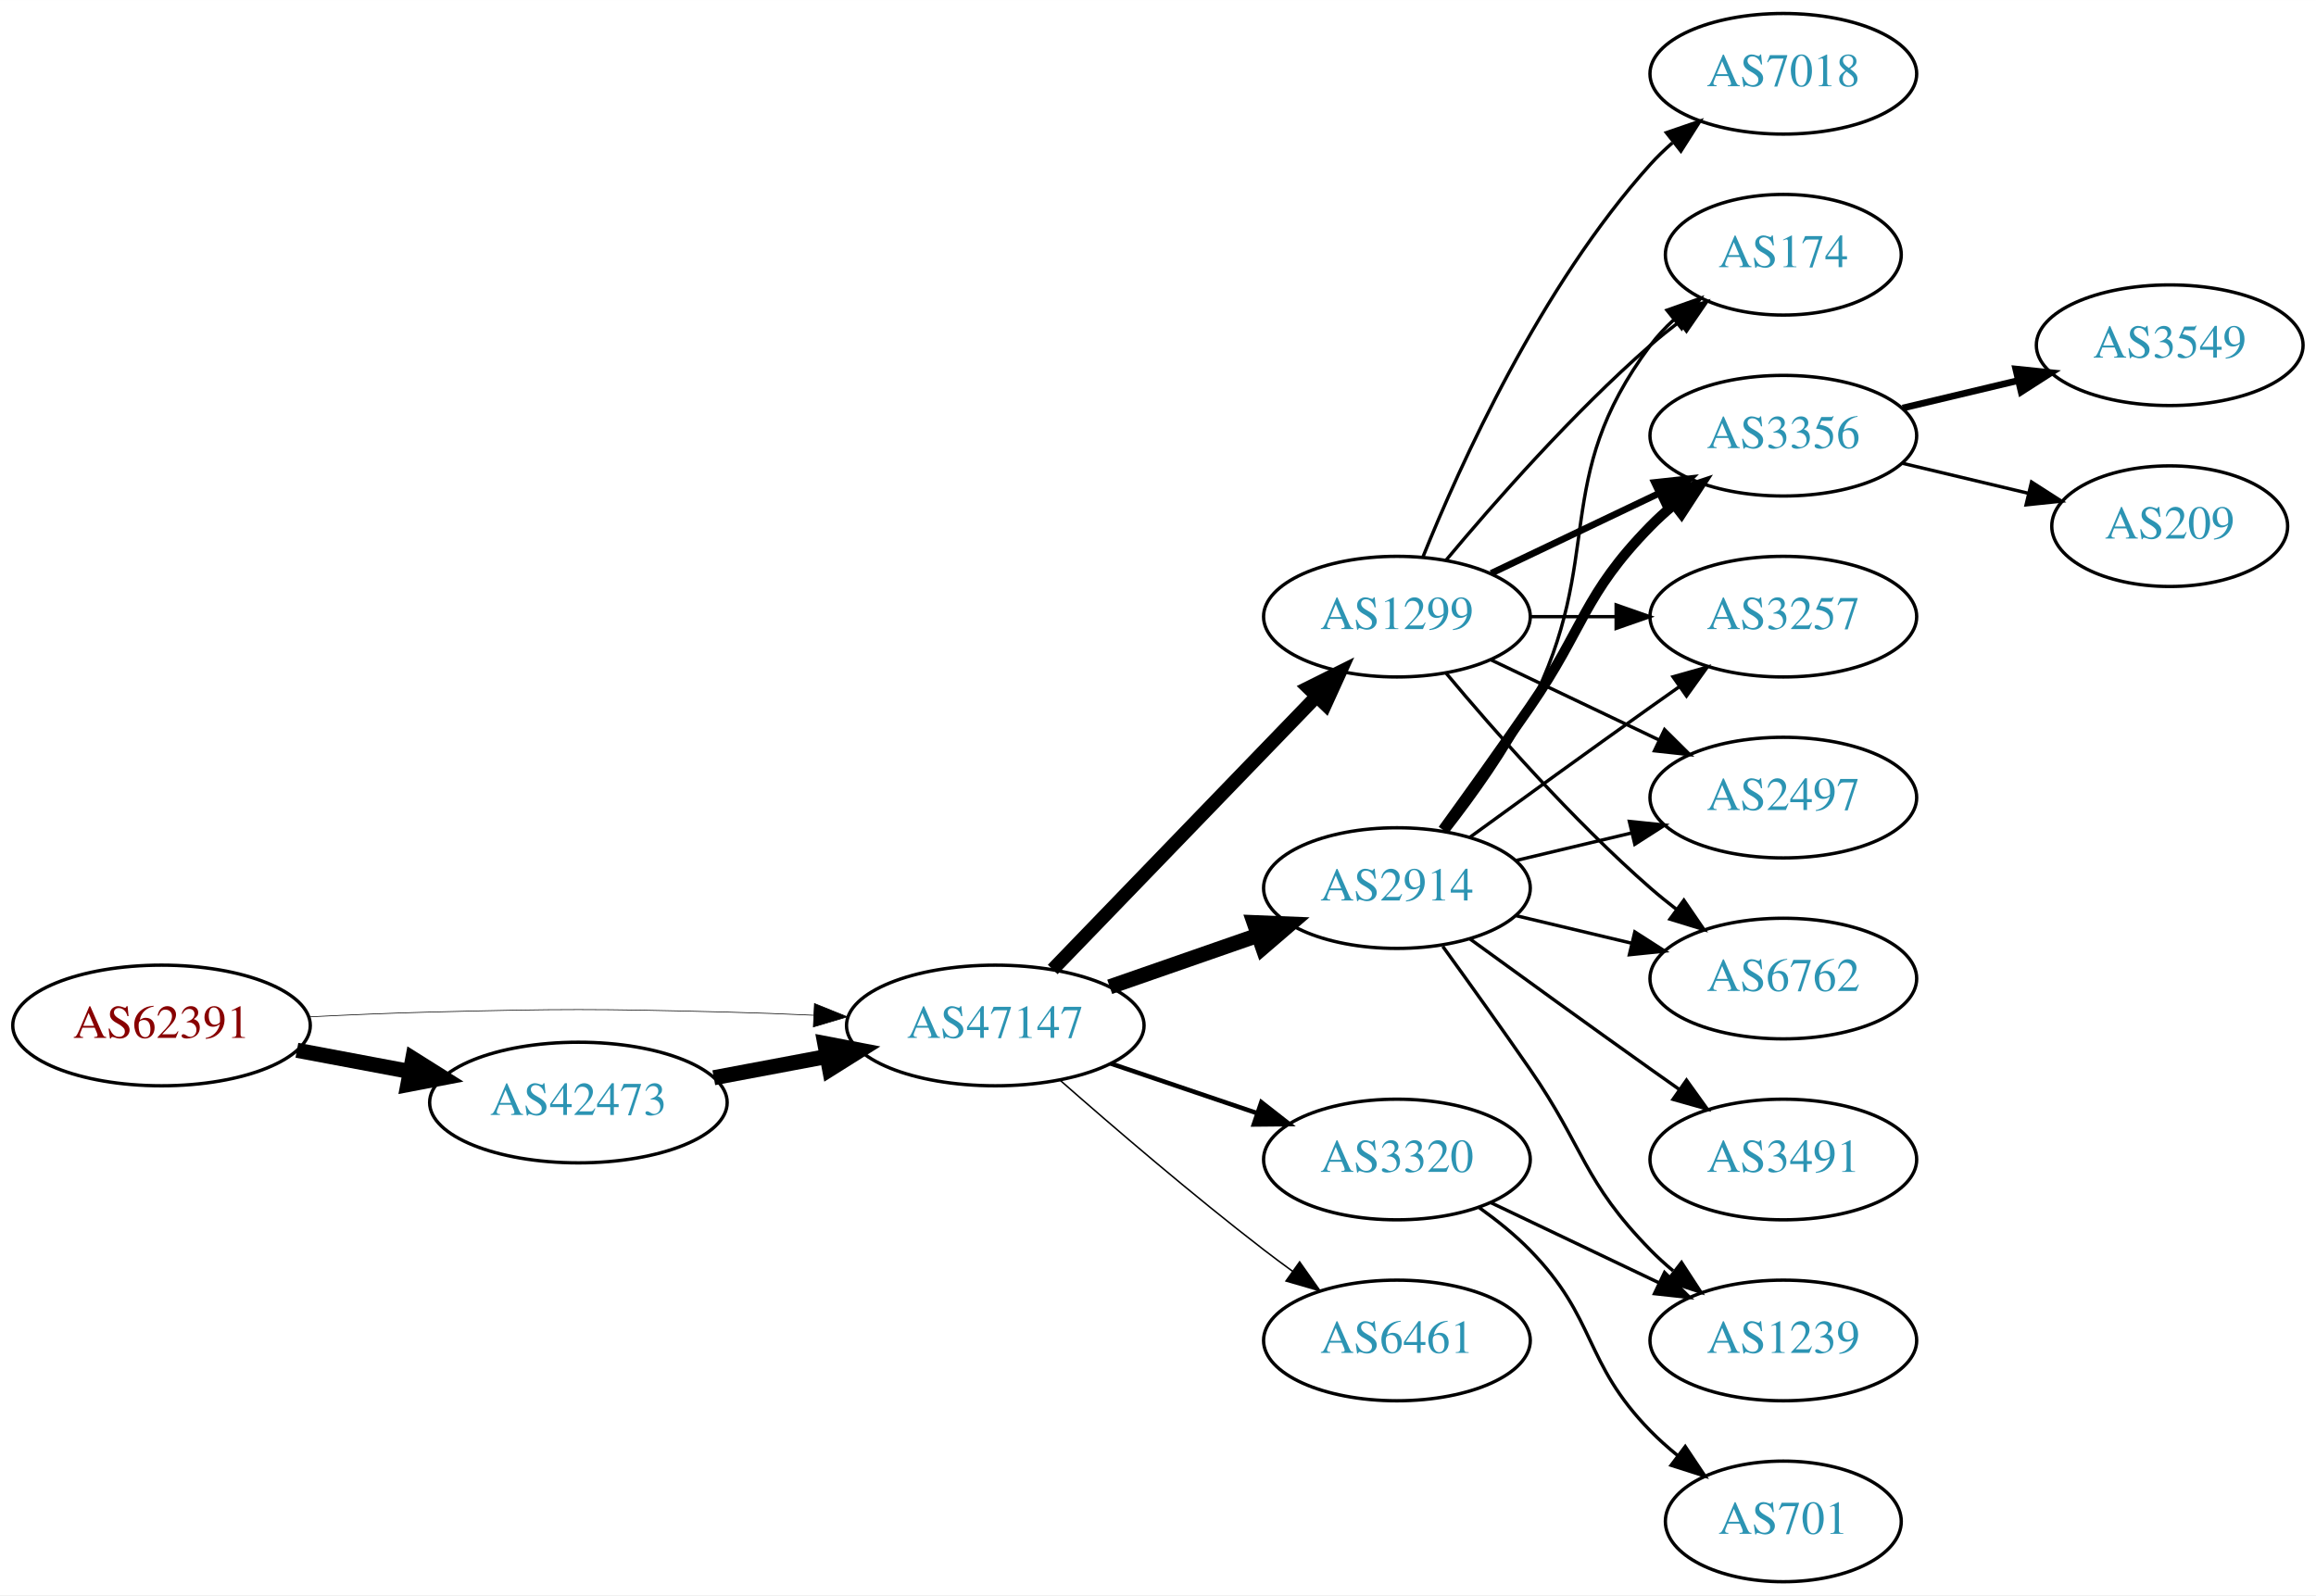
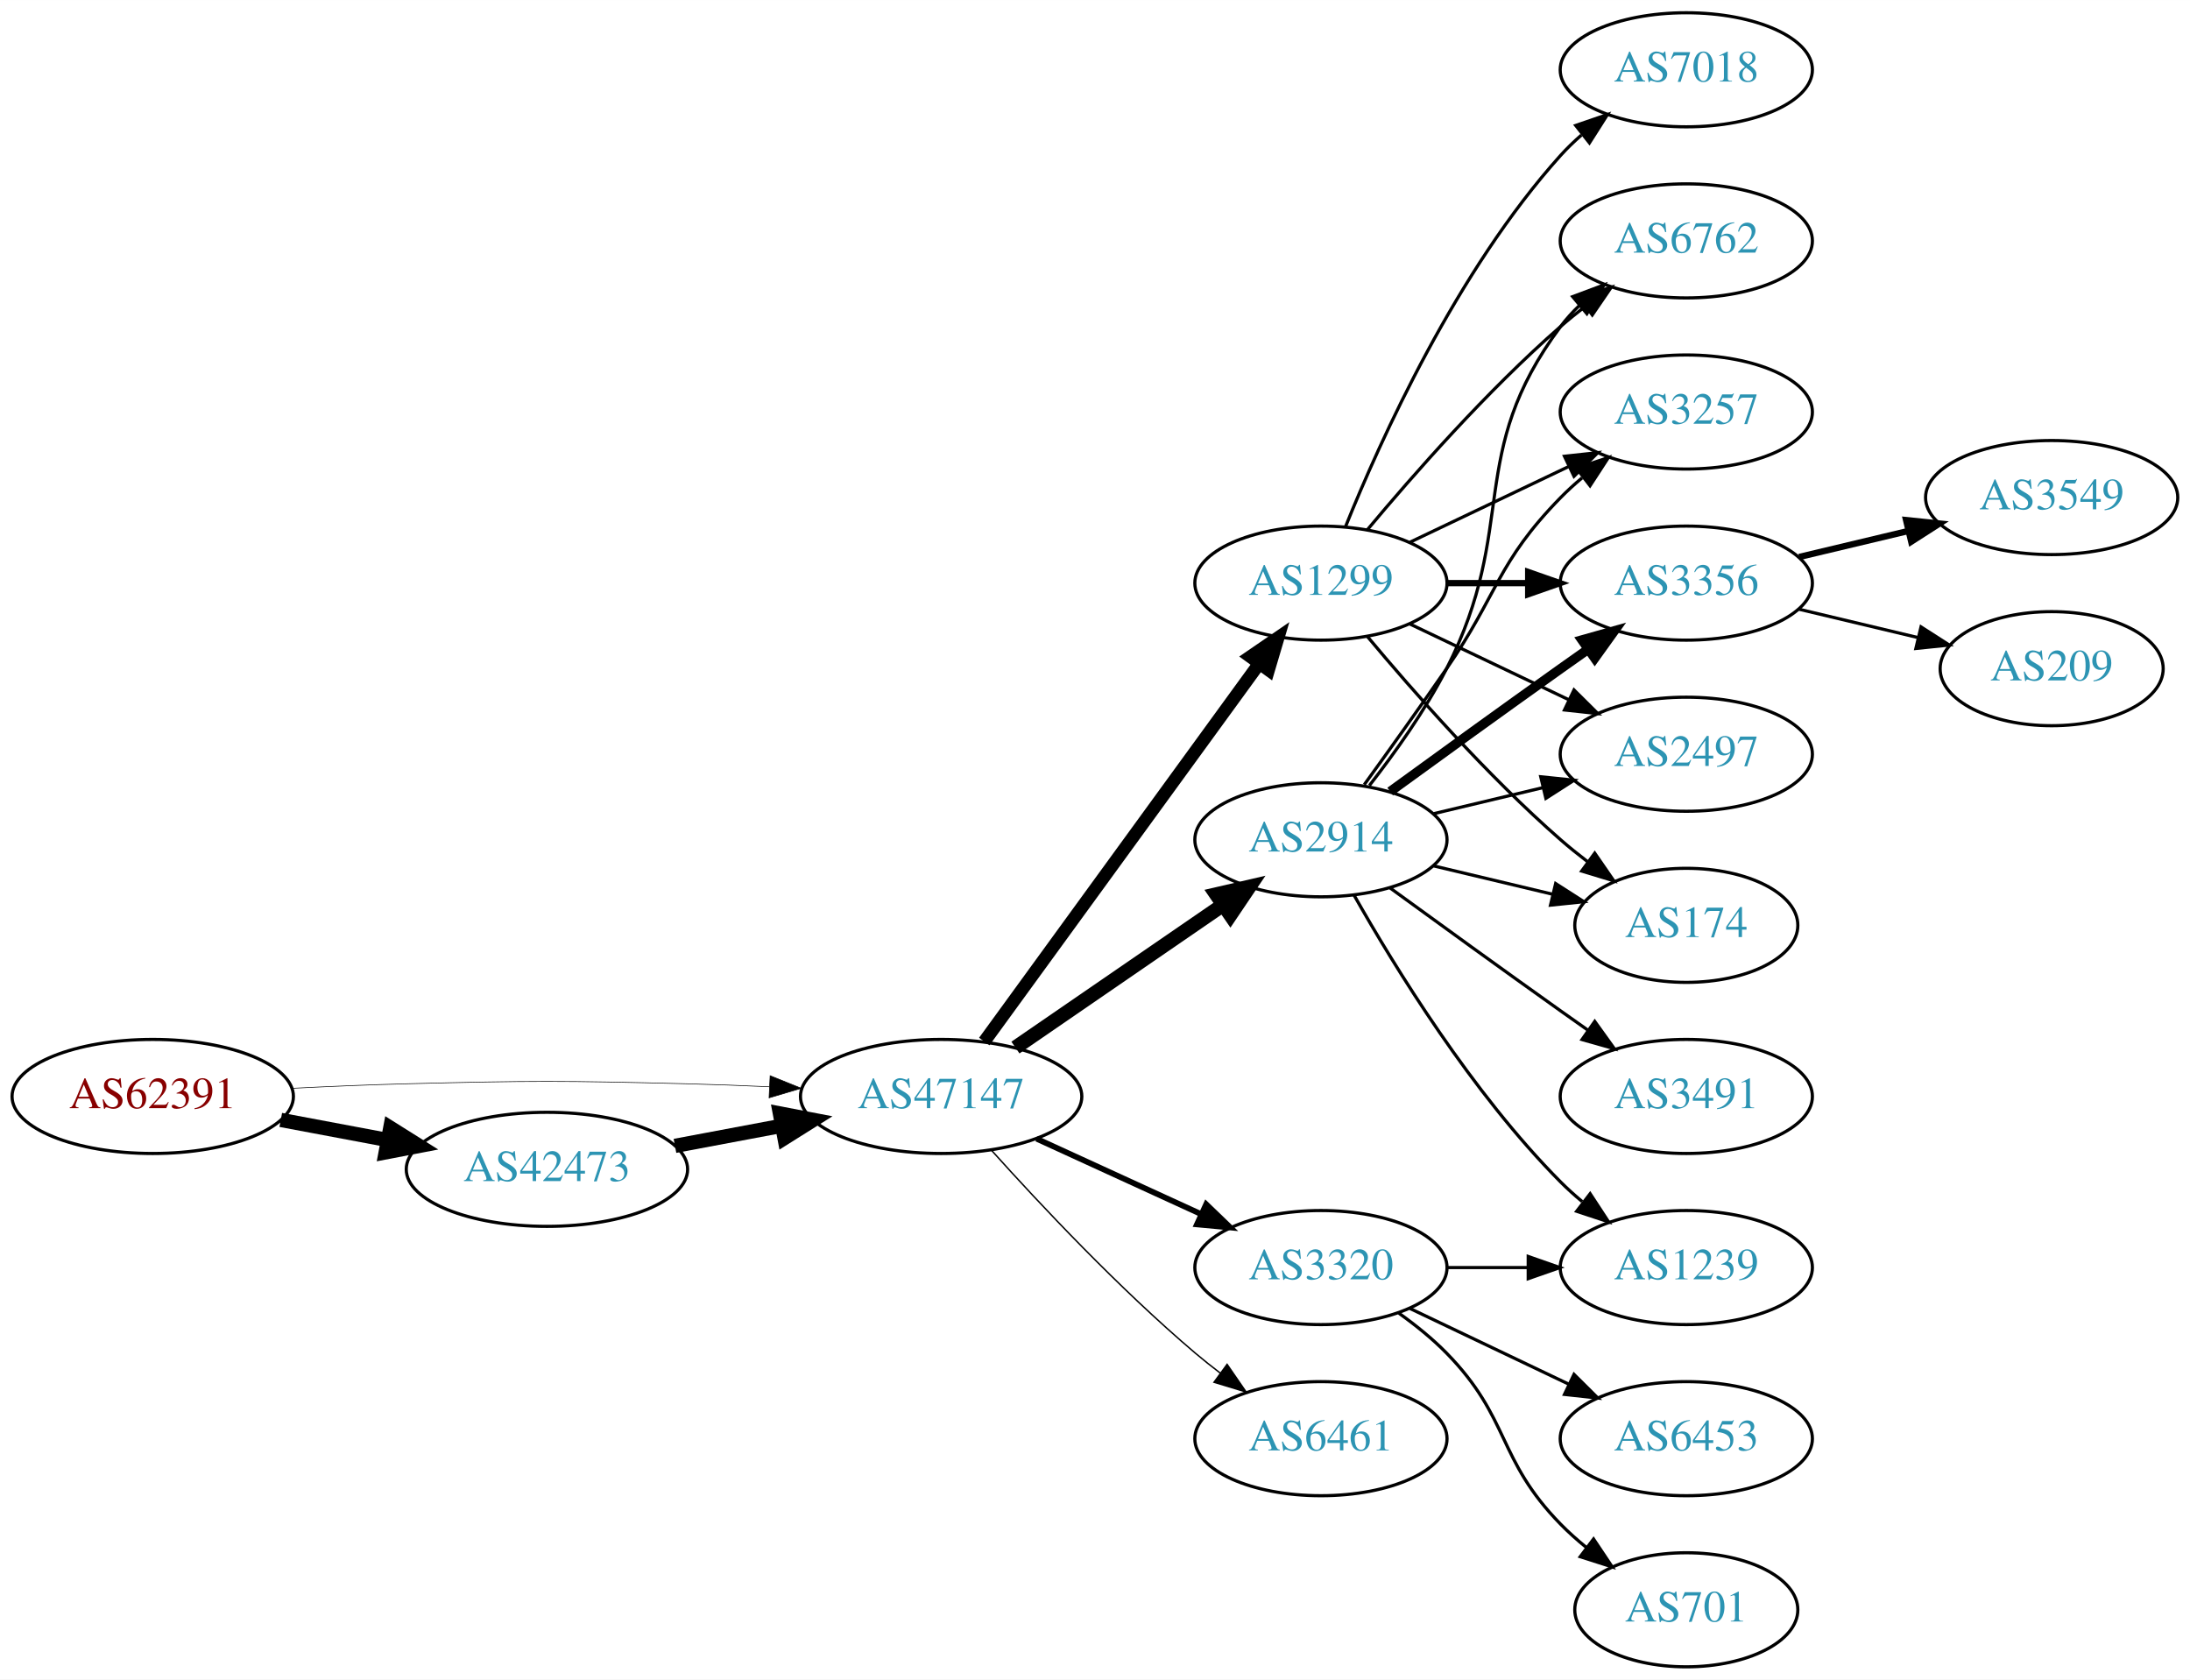
- <svg xmlns="http://www.w3.org/2000/svg" xmlns:xlink="http://www.w3.org/1999/xlink" width="691pt" height="476pt" viewBox="0.00 0.00 691.06 476.00">
-   <g id="graph0" class="graph" transform="scale(1 1) rotate(0) translate(4 472)">
-     <polygon fill="white" stroke="none" points="-4,4 -4,-472 687.055,-472 687.055,4 -4,4" />
+ <svg xmlns="http://www.w3.org/2000/svg" xmlns:xlink="http://www.w3.org/1999/xlink" width="691pt" height="530pt" viewBox="0.00 0.00 691.06 530.00">
+   <g id="graph0" class="graph" transform="scale(1 1) rotate(0) translate(4 526)">
+     <polygon fill="white" stroke="none" points="-4,4 -4,-526 687.055,-526 687.055,4 -4,4" />
    <g id="node1" class="node">
      <g id="a_node1">
        <a xlink:href="/asn/62391" xlink:title="AS62391 ~ Comm-IT EDV DienstleistungsgmbH [AT]">
-           <ellipse fill="#ffffff" stroke="black" cx="44.196" cy="-166" rx="44.393" ry="18" />
-           <text text-anchor="middle" x="44.196" y="-162.3" font-family="Times,serif" font-size="14.00" fill="#880000">AS62391</text>
+           <ellipse fill="#ffffff" stroke="black" cx="44.196" cy="-180" rx="44.393" ry="18" />
+           <text text-anchor="middle" x="44.196" y="-176.3" font-family="Times,serif" font-size="14.00" fill="#880000">AS62391</text>
        </a>
      </g>
    </g>
    <g id="node2" class="node">
      <g id="a_node2">
        <a xlink:href="/asn/42473" xlink:title="AS42473 ~ ANEXIA Internetdienstleistungs GmbH [AT]">
-           <ellipse fill="#ffffff" stroke="black" cx="168.588" cy="-143" rx="44.393" ry="18" />
-           <text text-anchor="middle" x="168.588" y="-139.3" font-family="Times,serif" font-size="14.00" fill="#2c94b3">AS42473</text>
+           <ellipse fill="#ffffff" stroke="black" cx="168.588" cy="-157" rx="44.393" ry="18" />
+           <text text-anchor="middle" x="168.588" y="-153.3" font-family="Times,serif" font-size="14.00" fill="#2c94b3">AS42473</text>
        </a>
      </g>
    </g>
    <g id="edge1" class="edge">
-       <path fill="none" stroke="black" stroke-width="4.5" d="M84.595,-158.596C95.296,-156.585 107.019,-154.382 118.196,-152.282" />
-       <polygon fill="black" stroke="black" stroke-width="4.5" points="119.162,-156.107 128.263,-150.39 117.707,-148.367 119.162,-156.107" />
+       <path fill="none" stroke="black" stroke-width="4.5" d="M84.595,-172.596C95.296,-170.585 107.019,-168.382 118.196,-166.282" />
+       <polygon fill="black" stroke="black" stroke-width="4.5" points="119.162,-170.107 128.263,-164.39 117.707,-162.367 119.162,-170.107" />
    </g>
    <g id="node3" class="node">
      <g id="a_node3">
        <a xlink:href="/asn/47147" xlink:title="AS47147 ~ ANEXIA Internetdienstleistungs GmbH [AT]">
-           <ellipse fill="#ffffff" stroke="black" cx="292.98" cy="-166" rx="44.393" ry="18" />
-           <text text-anchor="middle" x="292.98" y="-162.3" font-family="Times,serif" font-size="14.00" fill="#2c94b3">AS47147</text>
+           <ellipse fill="#ffffff" stroke="black" cx="292.98" cy="-180" rx="44.393" ry="18" />
+           <text text-anchor="middle" x="292.98" y="-176.3" font-family="Times,serif" font-size="14.00" fill="#2c94b3">AS47147</text>
        </a>
      </g>
    </g>
    <g id="edge2" class="edge">
-       <path fill="none" stroke="black" stroke-width="0.205" d="M88.339,-168.575C100.033,-169.165 112.694,-169.705 124.392,-170 163.665,-170.991 173.511,-170.991 212.784,-170 221.192,-169.788 230.098,-169.449 238.784,-169.056" />
-       <polygon fill="black" stroke="black" stroke-width="0.205" points="239.017,-172.549 248.838,-168.575 238.682,-165.557 239.017,-172.549" />
+       <path fill="none" stroke="black" stroke-width="0.196" d="M88.339,-182.575C100.033,-183.165 112.694,-183.705 124.392,-184 163.665,-184.991 173.511,-184.991 212.784,-184 221.192,-183.788 230.098,-183.449 238.784,-183.056" />
+       <polygon fill="black" stroke="black" stroke-width="0.196" points="239.017,-186.549 248.838,-182.575 238.682,-179.557 239.017,-186.549" />
    </g>
    <g id="edge3" class="edge">
-       <path fill="none" stroke="black" stroke-width="4.5" d="M208.988,-150.404C219.688,-152.415 231.411,-154.618 242.589,-156.718" />
-       <polygon fill="black" stroke="black" stroke-width="4.5" points="242.1,-160.633 252.655,-158.61 243.554,-152.893 242.1,-160.633" />
+       <path fill="none" stroke="black" stroke-width="4.5" d="M208.988,-164.404C219.688,-166.415 231.411,-168.618 242.589,-170.718" />
+       <polygon fill="black" stroke="black" stroke-width="4.5" points="242.1,-174.633 252.655,-172.61 243.554,-166.893 242.1,-174.633" />
    </g>
    <g id="node4" class="node">
      <g id="a_node4">
        <a xlink:href="/asn/2914" xlink:title="AS2914 ~ NTT America, Inc. [US]">
-           <ellipse fill="#ffffff" stroke="black" cx="412.823" cy="-207" rx="39.794" ry="18" />
-           <text text-anchor="middle" x="412.823" y="-203.3" font-family="Times,serif" font-size="14.00" fill="#2c94b3">AS2914</text>
+           <ellipse fill="#ffffff" stroke="black" cx="412.823" cy="-261" rx="39.794" ry="18" />
+           <text text-anchor="middle" x="412.823" y="-257.3" font-family="Times,serif" font-size="14.00" fill="#2c94b3">AS2914</text>
        </a>
      </g>
    </g>
    <g id="edge4" class="edge">
-       <path fill="none" stroke="black" stroke-width="4.5" d="M327.12,-177.53C340.837,-182.302 356.877,-187.883 371.286,-192.896" />
-       <polygon fill="black" stroke="black" stroke-width="4.5" points="370.214,-196.692 380.953,-196.26 372.802,-189.255 370.214,-196.692" />
+       <path fill="none" stroke="black" stroke-width="4.5" d="M316.423,-195.426C335.004,-208.198 361.565,-226.455 381.945,-240.463" />
+       <polygon fill="black" stroke="black" stroke-width="4.5" points="379.788,-243.758 390.259,-246.178 384.249,-237.269 379.788,-243.758" />
    </g>
    <g id="node5" class="node">
      <g id="a_node5">
        <a xlink:href="/asn/1299" xlink:title="AS1299 ~ Telia Carrier [EU]">
-           <ellipse fill="#ffffff" stroke="black" cx="412.823" cy="-288" rx="39.794" ry="18" />
-           <text text-anchor="middle" x="412.823" y="-284.3" font-family="Times,serif" font-size="14.00" fill="#2c94b3">AS1299</text>
+           <ellipse fill="#ffffff" stroke="black" cx="412.823" cy="-342" rx="39.794" ry="18" />
+           <text text-anchor="middle" x="412.823" y="-338.3" font-family="Times,serif" font-size="14.00" fill="#2c94b3">AS1299</text>
        </a>
      </g>
    </g>
    <g id="edge5" class="edge">
-       <path fill="none" stroke="black" stroke-width="4.05" d="M310.119,-182.708C330.482,-203.789 365.636,-240.183 388.81,-264.175" />
-       <polygon fill="black" stroke="black" stroke-width="4.05" points="386.383,-266.763 395.879,-271.494 391.481,-261.839 386.383,-266.763" />
+       <path fill="none" stroke="black" stroke-width="4.05" d="M306.592,-197.337C327.412,-225.96 369.075,-283.233 393.264,-316.486" />
+       <polygon fill="black" stroke="black" stroke-width="4.05" points="390.554,-318.786 399.302,-324.788 396.286,-314.616 390.554,-318.786" />
    </g>
    <g id="node6" class="node">
      <g id="a_node6">
+         <a xlink:href="/asn/3320" xlink:title="AS3320 ~ DTAG [DE]">
+           <ellipse fill="#ffffff" stroke="black" cx="412.823" cy="-126" rx="39.794" ry="18" />
+           <text text-anchor="middle" x="412.823" y="-122.3" font-family="Times,serif" font-size="14.00" fill="#2c94b3">AS3320</text>
+         </a>
+       </g>
+     </g>
+     <g id="edge6" class="edge">
+       <path fill="none" stroke="black" stroke-width="1.8" d="M323.11,-166.652C338.721,-159.498 358.119,-150.609 374.791,-142.97" />
+       <polygon fill="black" stroke="black" stroke-width="1.8" points="376.61,-145.986 384.243,-138.638 373.694,-139.622 376.61,-145.986" />
+     </g>
+     <g id="node7" class="node">
+       <g id="a_node7">
        <a xlink:href="/asn/6461" xlink:title="AS6461 ~ Zayo Bandwidth [US]">
          <ellipse fill="#ffffff" stroke="black" cx="412.823" cy="-72" rx="39.794" ry="18" />
          <text text-anchor="middle" x="412.823" y="-68.3" font-family="Times,serif" font-size="14.00" fill="#2c94b3">AS6461</text>
        </a>
      </g>
    </g>
-     <g id="edge6" class="edge">
-       <path fill="none" stroke="black" stroke-width="0.45" d="M312.459,-149.527C328.259,-135.648 351.769,-115.477 373.176,-99 375.919,-96.889 378.809,-94.739 381.725,-92.62" />
-       <polygon fill="black" stroke="black" stroke-width="0.45" points="383.792,-95.445 389.903,-86.791 379.728,-89.745 383.792,-95.445" />
-     </g>
-     <g id="node7" class="node">
-       <g id="a_node7">
-         <a xlink:href="/asn/3320" xlink:title="AS3320 ~ DTAG [DE]">
-           <ellipse fill="#ffffff" stroke="black" cx="412.823" cy="-126" rx="39.794" ry="18" />
-           <text text-anchor="middle" x="412.823" y="-122.3" font-family="Times,serif" font-size="14.00" fill="#2c94b3">AS3320</text>
-         </a>
-       </g>
-     </g>
    <g id="edge7" class="edge">
-       <path fill="none" stroke="black" stroke-width="1.35" d="M327.434,-154.645C341.035,-150.028 356.877,-144.651 371.138,-139.81" />
-       <polygon fill="black" stroke="black" stroke-width="1.35" points="372.368,-143.089 380.712,-136.56 370.118,-136.46 372.368,-143.089" />
+       <path fill="none" stroke="black" stroke-width="0.45" d="M308.913,-162.956C324.239,-145.903 349.175,-119.35 373.176,-99 375.674,-96.883 378.334,-94.768 381.045,-92.707" />
+       <polygon fill="black" stroke="black" stroke-width="0.45" points="383.212,-95.459 389.222,-86.734 379.082,-89.806 383.212,-95.459" />
    </g>
    <g id="node8" class="node">
      <g id="a_node8">
-         <a xlink:href="/asn/2497" xlink:title="AS2497 ~ Internet Initiative Japan Inc. [JP]">
-           <ellipse fill="#ffffff" stroke="black" cx="528.116" cy="-234" rx="39.794" ry="18" />
-           <text text-anchor="middle" x="528.116" y="-230.3" font-family="Times,serif" font-size="14.00" fill="#2c94b3">AS2497</text>
+         <a xlink:href="/asn/3257" xlink:title="AS3257 ~ GTT [DE]">
+           <ellipse fill="#ffffff" stroke="black" cx="528.116" cy="-396" rx="39.794" ry="18" />
+           <text text-anchor="middle" x="528.116" y="-392.3" font-family="Times,serif" font-size="14.00" fill="#2c94b3">AS3257</text>
        </a>
      </g>
    </g>
    <g id="edge8" class="edge">
-       <path fill="none" stroke="black" d="M448.43,-215.248C459.301,-217.838 471.456,-220.735 482.898,-223.462" />
-       <polygon fill="black" stroke="black" points="482.182,-226.889 492.721,-225.803 483.804,-220.08 482.182,-226.889" />
+       <path fill="none" stroke="black" d="M426.502,-278.406C434.118,-288.937 443.95,-302.67 452.469,-315 468.865,-338.731 468.297,-348.383 488.469,-369 490.562,-371.139 492.846,-373.218 495.222,-375.21" />
+       <polygon fill="black" stroke="black" points="493.466,-378.275 503.522,-381.611 497.741,-372.732 493.466,-378.275" />
    </g>
    <g id="node9" class="node">
      <g id="a_node9">
-         <a xlink:href="/asn/6762" xlink:title="AS6762 ~ TELECOM ITALIA SPARKLE S.p.A. [IT]">
+         <a xlink:href="/asn/3491" xlink:title="AS3491 ~ PCCW Global, Inc. [US]">
          <ellipse fill="#ffffff" stroke="black" cx="528.116" cy="-180" rx="39.794" ry="18" />
-           <text text-anchor="middle" x="528.116" y="-176.3" font-family="Times,serif" font-size="14.00" fill="#2c94b3">AS6762</text>
+           <text text-anchor="middle" x="528.116" y="-176.3" font-family="Times,serif" font-size="14.00" fill="#2c94b3">AS3491</text>
        </a>
      </g>
    </g>
    <g id="edge9" class="edge">
-       <path fill="none" stroke="black" d="M448.43,-198.752C459.301,-196.162 471.456,-193.265 482.898,-190.538" />
-       <polygon fill="black" stroke="black" points="483.804,-193.92 492.721,-188.197 482.182,-187.111 483.804,-193.92" />
+       <path fill="none" stroke="black" d="M434.671,-245.778C449.605,-234.909 470.219,-219.975 488.469,-207 491.29,-204.995 494.233,-202.915 497.181,-200.841" />
+       <polygon fill="black" stroke="black" points="499.227,-203.681 505.406,-195.074 495.208,-197.95 499.227,-203.681" />
    </g>
    <g id="node10" class="node">
      <g id="a_node10">
-         <a xlink:href="/asn/174" xlink:title="AS174 ~ Cogent Communications [US]">
-           <ellipse fill="#ffffff" stroke="black" cx="528.116" cy="-396" rx="35.194" ry="18" />
-           <text text-anchor="middle" x="528.116" y="-392.3" font-family="Times,serif" font-size="14.00" fill="#2c94b3">AS174</text>
-         </a>
-       </g>
-     </g>
-     <g id="edge10" class="edge">
-       <path fill="none" stroke="black" d="M428.12,-224.14C436.106,-234.353 445.767,-247.853 452.469,-261 475.45,-306.077 458.198,-328.458 488.469,-369 490.477,-371.689 492.833,-374.209 495.374,-376.546" />
-       <polygon fill="black" stroke="black" points="493.403,-379.452 503.39,-382.989 497.789,-373.996 493.403,-379.452" />
-     </g>
-     <g id="node11" class="node">
-       <g id="a_node11">
        <a xlink:href="/asn/3356" xlink:title="AS3356 ~ Level 3 Parent, LLC [US]">
          <ellipse fill="#ffffff" stroke="black" cx="528.116" cy="-342" rx="39.794" ry="18" />
          <text text-anchor="middle" x="528.116" y="-338.3" font-family="Times,serif" font-size="14.00" fill="#2c94b3">AS3356</text>
        </a>
      </g>
    </g>
+     <g id="edge10" class="edge">
+       <path fill="none" stroke="black" stroke-width="3" d="M434.671,-276.222C449.605,-287.091 470.219,-302.025 488.469,-315 491.29,-317.005 494.233,-319.085 497.181,-321.159" />
+       <polygon fill="black" stroke="black" stroke-width="3" points="495.208,-324.05 505.406,-326.926 499.227,-318.319 495.208,-324.05" />
+     </g>
+     <g id="node11" class="node">
+       <g id="a_node11">
+         <a xlink:href="/asn/2497" xlink:title="AS2497 ~ Internet Initiative Japan Inc. [JP]">
+           <ellipse fill="#ffffff" stroke="black" cx="528.116" cy="-288" rx="39.794" ry="18" />
+           <text text-anchor="middle" x="528.116" y="-284.3" font-family="Times,serif" font-size="14.00" fill="#2c94b3">AS2497</text>
+         </a>
+       </g>
+     </g>
    <g id="edge11" class="edge">
-       <path fill="none" stroke="black" stroke-width="3" d="M426.502,-224.406C434.118,-234.937 443.95,-248.67 452.469,-261 468.865,-284.731 468.297,-294.383 488.469,-315 490.562,-317.139 492.846,-319.218 495.222,-321.21" />
-       <polygon fill="black" stroke="black" stroke-width="3" points="493.466,-324.275 503.522,-327.611 497.741,-318.732 493.466,-324.275" />
+       <path fill="none" stroke="black" d="M448.43,-269.248C459.301,-271.838 471.456,-274.735 482.898,-277.462" />
+       <polygon fill="black" stroke="black" points="482.182,-280.889 492.721,-279.803 483.804,-274.08 482.182,-280.889" />
    </g>
    <g id="node12" class="node">
      <g id="a_node12">
-         <a xlink:href="/asn/3257" xlink:title="AS3257 ~ GTT [DE]">
-           <ellipse fill="#ffffff" stroke="black" cx="528.116" cy="-288" rx="39.794" ry="18" />
-           <text text-anchor="middle" x="528.116" y="-284.3" font-family="Times,serif" font-size="14.00" fill="#2c94b3">AS3257</text>
+         <a xlink:href="/asn/174" xlink:title="AS174 ~ Cogent Communications [US]">
+           <ellipse fill="#ffffff" stroke="black" cx="528.116" cy="-234" rx="35.194" ry="18" />
+           <text text-anchor="middle" x="528.116" y="-230.3" font-family="Times,serif" font-size="14.00" fill="#2c94b3">AS174</text>
        </a>
      </g>
    </g>
    <g id="edge12" class="edge">
-       <path fill="none" stroke="black" d="M434.671,-222.222C449.605,-233.091 470.219,-248.025 488.469,-261 491.29,-263.005 494.233,-265.085 497.181,-267.159" />
-       <polygon fill="black" stroke="black" points="495.208,-270.05 505.406,-272.926 499.227,-264.319 495.208,-270.05" />
+       <path fill="none" stroke="black" d="M448.43,-252.752C460.225,-249.942 473.529,-246.771 485.797,-243.847" />
+       <polygon fill="black" stroke="black" points="486.886,-247.186 495.802,-241.463 485.263,-240.376 486.886,-247.186" />
    </g>
    <g id="node13" class="node">
      <g id="a_node13">
-         <a xlink:href="/asn/3491" xlink:title="AS3491 ~ PCCW Global, Inc. [US]">
-           <ellipse fill="#ffffff" stroke="black" cx="528.116" cy="-126" rx="39.794" ry="18" />
-           <text text-anchor="middle" x="528.116" y="-122.3" font-family="Times,serif" font-size="14.00" fill="#2c94b3">AS3491</text>
+         <a xlink:href="/asn/6762" xlink:title="AS6762 ~ TELECOM ITALIA SPARKLE S.p.A. [IT]">
+           <ellipse fill="#ffffff" stroke="black" cx="528.116" cy="-450" rx="39.794" ry="18" />
+           <text text-anchor="middle" x="528.116" y="-446.3" font-family="Times,serif" font-size="14.00" fill="#2c94b3">AS6762</text>
        </a>
      </g>
    </g>
    <g id="edge13" class="edge">
-       <path fill="none" stroke="black" d="M434.671,-191.778C449.605,-180.909 470.219,-165.975 488.469,-153 491.29,-150.995 494.233,-148.915 497.181,-146.841" />
-       <polygon fill="black" stroke="black" points="499.227,-149.681 505.406,-141.074 495.208,-143.95 499.227,-149.681" />
+       <path fill="none" stroke="black" d="M428.12,-278.14C436.106,-288.353 445.767,-301.853 452.469,-315 475.45,-360.077 458.198,-382.458 488.469,-423 490.214,-425.336 492.221,-427.545 494.385,-429.617" />
+       <polygon fill="black" stroke="black" points="492.262,-432.405 502.185,-436.118 496.744,-427.027 492.262,-432.405" />
    </g>
    <g id="node14" class="node">
      <g id="a_node14">
        <a xlink:href="/asn/1239" xlink:title="AS1239 ~ Sprint [US]">
-           <ellipse fill="#ffffff" stroke="black" cx="528.116" cy="-72" rx="39.794" ry="18" />
-           <text text-anchor="middle" x="528.116" y="-68.3" font-family="Times,serif" font-size="14.00" fill="#2c94b3">AS1239</text>
+           <ellipse fill="#ffffff" stroke="black" cx="528.116" cy="-126" rx="39.794" ry="18" />
+           <text text-anchor="middle" x="528.116" y="-122.3" font-family="Times,serif" font-size="14.00" fill="#2c94b3">AS1239</text>
        </a>
      </g>
    </g>
    <g id="edge14" class="edge">
-       <path fill="none" stroke="black" d="M426.502,-189.594C434.118,-179.063 443.95,-165.33 452.469,-153 468.865,-129.269 468.297,-119.617 488.469,-99 490.562,-96.861 492.846,-94.782 495.222,-92.79" />
-       <polygon fill="black" stroke="black" points="497.741,-95.268 503.522,-86.389 493.466,-89.725 497.741,-95.268" />
+       <path fill="none" stroke="black" d="M423.283,-243.51C436.065,-220.904 460.497,-181.114 488.469,-153 490.58,-150.879 492.876,-148.812 495.262,-146.829" />
+       <polygon fill="black" stroke="black" points="497.777,-149.31 503.577,-140.444 493.514,-143.758 497.777,-149.31" />
+     </g>
+     <g id="edge17" class="edge">
+       <path fill="none" stroke="black" d="M440.959,-354.934C455.953,-362.081 474.774,-371.052 490.998,-378.785" />
+       <polygon fill="black" stroke="black" points="489.668,-382.028 500.201,-383.171 492.68,-375.709 489.668,-382.028" />
+     </g>
+     <g id="edge18" class="edge">
+       <path fill="none" stroke="black" stroke-width="2" d="M452.495,-342C460.698,-342 469.462,-342 477.994,-342" />
+       <polygon fill="black" stroke="black" stroke-width="2" points="478.233,-345.5 488.233,-342 478.233,-338.5 478.233,-345.5" />
+     </g>
+     <g id="edge16" class="edge">
+       <path fill="none" stroke="black" d="M440.959,-329.066C455.953,-321.919 474.774,-312.948 490.998,-305.215" />
+       <polygon fill="black" stroke="black" points="492.68,-308.291 500.201,-300.829 489.668,-301.972 492.68,-308.291" />
    </g>
    <g id="edge20" class="edge">
-       <path fill="none" stroke="black" d="M440.959,-275.066C455.953,-267.919 474.774,-258.948 490.998,-251.215" />
-       <polygon fill="black" stroke="black" points="492.68,-254.291 500.201,-246.829 489.668,-247.972 492.68,-254.291" />
-     </g>
-     <g id="edge15" class="edge">
-       <path fill="none" stroke="black" d="M427.453,-271.183C441.736,-254.071 465.282,-227.255 488.469,-207 490.935,-204.846 493.574,-202.706 496.271,-200.628" />
-       <polygon fill="black" stroke="black" points="498.444,-203.375 504.425,-194.63 494.296,-197.736 498.444,-203.375" />
-     </g>
-     <g id="edge18" class="edge">
-       <path fill="none" stroke="black" d="M427.453,-304.817C441.736,-321.929 465.282,-348.745 488.469,-369 491.139,-371.332 494.012,-373.648 496.942,-375.886" />
-       <polygon fill="black" stroke="black" points="495.093,-378.87 505.234,-381.939 499.22,-373.216 495.093,-378.87" />
-     </g>
-     <g id="edge17" class="edge">
-       <path fill="none" stroke="black" stroke-width="2" d="M440.959,-300.934C455.953,-308.081 474.774,-317.052 490.998,-324.785" />
-       <polygon fill="black" stroke="black" stroke-width="2" points="489.668,-328.028 500.201,-329.171 492.68,-321.709 489.668,-328.028" />
+       <path fill="none" stroke="black" d="M427.453,-325.183C441.736,-308.071 465.282,-281.255 488.469,-261 491.139,-258.668 494.012,-256.352 496.942,-254.114" />
+       <polygon fill="black" stroke="black" points="499.22,-256.784 505.234,-248.061 495.093,-251.13 499.22,-256.784" />
    </g>
    <g id="edge19" class="edge">
-       <path fill="none" stroke="black" d="M452.495,-288C460.698,-288 469.462,-288 477.994,-288" />
-       <polygon fill="black" stroke="black" points="478.233,-291.5 488.233,-288 478.233,-284.5 478.233,-291.5" />
+       <path fill="none" stroke="black" d="M427.453,-358.817C441.736,-375.929 465.282,-402.745 488.469,-423 490.935,-425.154 493.574,-427.294 496.271,-429.372" />
+       <polygon fill="black" stroke="black" points="494.296,-432.264 504.425,-435.37 498.444,-426.625 494.296,-432.264" />
    </g>
    <g id="node15" class="node">
      <g id="a_node15">
        <a xlink:href="/asn/7018" xlink:title="AS7018 ~ AT&amp;T Services, Inc. [US]">
-           <ellipse fill="#ffffff" stroke="black" cx="528.116" cy="-450" rx="39.794" ry="18" />
-           <text text-anchor="middle" x="528.116" y="-446.3" font-family="Times,serif" font-size="14.00" fill="#2c94b3">AS7018</text>
-         </a>
-       </g>
-     </g>
-     <g id="edge16" class="edge">
-       <path fill="none" stroke="black" d="M420.571,-305.787C431.622,-333.243 455.675,-386.578 488.469,-423 490.472,-425.224 492.691,-427.363 495.023,-429.397" />
-       <polygon fill="black" stroke="black" points="493.221,-432.433 503.242,-435.873 497.554,-426.935 493.221,-432.433" />
-     </g>
-     <g id="edge21" class="edge">
+           <ellipse fill="#ffffff" stroke="black" cx="528.116" cy="-504" rx="39.794" ry="18" />
+           <text text-anchor="middle" x="528.116" y="-500.3" font-family="Times,serif" font-size="14.00" fill="#2c94b3">AS7018</text>
+         </a>
+       </g>
+     </g>
+     <g id="edge15" class="edge">
+       <path fill="none" stroke="black" d="M420.571,-359.787C431.622,-387.243 455.675,-440.578 488.469,-477 490.472,-479.224 492.691,-481.363 495.023,-483.397" />
+       <polygon fill="black" stroke="black" points="493.221,-486.433 503.242,-489.873 497.554,-480.935 493.221,-486.433" />
+     </g>
+     <g id="edge23" class="edge">
+       <path fill="none" stroke="black" d="M452.495,-126C460.698,-126 469.462,-126 477.994,-126" />
+       <polygon fill="black" stroke="black" points="478.233,-129.5 488.233,-126 478.233,-122.5 478.233,-129.5" />
+     </g>
+     <g id="node18" class="node">
+       <g id="a_node18">
+         <a xlink:href="/asn/6453" xlink:title="AS6453 ~ TATA COMMUNICATIONS (AMERICA) INC [US]">
+           <ellipse fill="#ffffff" stroke="black" cx="528.116" cy="-72" rx="39.794" ry="18" />
+           <text text-anchor="middle" x="528.116" y="-68.3" font-family="Times,serif" font-size="14.00" fill="#2c94b3">AS6453</text>
+         </a>
+       </g>
+     </g>
+     <g id="edge24" class="edge">
      <path fill="none" stroke="black" d="M440.959,-113.066C455.953,-105.919 474.774,-96.948 490.998,-89.215" />
      <polygon fill="black" stroke="black" points="492.68,-92.291 500.201,-84.829 489.668,-85.972 492.68,-92.291" />
    </g>
-     <g id="node16" class="node">
-       <g id="a_node16">
+     <g id="node19" class="node">
+       <g id="a_node19">
        <a xlink:href="/asn/701" xlink:title="AS701 ~ UUNET [US]">
          <ellipse fill="#ffffff" stroke="black" cx="528.116" cy="-18" rx="35.194" ry="18" />
          <text text-anchor="middle" x="528.116" y="-14.3" font-family="Times,serif" font-size="14.00" fill="#2c94b3">AS701</text>
        </a>
      </g>
    </g>
-     <g id="edge22" class="edge">
+     <g id="edge25" class="edge">
      <path fill="none" stroke="black" d="M437.417,-111.611C442.673,-107.852 448.005,-103.563 452.469,-99 472.642,-78.383 468.297,-65.617 488.469,-45 490.949,-42.466 493.695,-40.017 496.548,-37.696" />
      <polygon fill="black" stroke="black" points="498.85,-40.343 504.733,-31.532 494.639,-34.752 498.85,-40.343" />
    </g>
-     <g id="node17" class="node">
-       <g id="a_node17">
+     <g id="node16" class="node">
+       <g id="a_node16">
        <a xlink:href="/asn/3549" xlink:title="AS3549 ~ Level 3 Parent, LLC [US]">
          <ellipse fill="#ffffff" stroke="black" cx="643.409" cy="-369" rx="39.794" ry="18" />
          <text text-anchor="middle" x="643.409" y="-365.3" font-family="Times,serif" font-size="14.00" fill="#2c94b3">AS3549</text>
        </a>
      </g>
    </g>
-     <g id="edge23" class="edge">
+     <g id="edge21" class="edge">
      <path fill="none" stroke="black" stroke-width="2" d="M563.723,-350.248C574.594,-352.838 586.749,-355.735 598.191,-358.462" />
      <polygon fill="black" stroke="black" stroke-width="2" points="597.475,-361.889 608.014,-360.803 599.097,-355.08 597.475,-361.889" />
    </g>
-     <g id="node18" class="node">
-       <g id="a_node18">
+     <g id="node17" class="node">
+       <g id="a_node17">
        <a xlink:href="/asn/209" xlink:title="AS209 ~ CenturyLink Communications, LLC [US]">
          <ellipse fill="#ffffff" stroke="black" cx="643.409" cy="-315" rx="35.194" ry="18" />
          <text text-anchor="middle" x="643.409" y="-311.3" font-family="Times,serif" font-size="14.00" fill="#2c94b3">AS209</text>
        </a>
      </g>
    </g>
-     <g id="edge24" class="edge">
+     <g id="edge22" class="edge">
      <path fill="none" stroke="black" d="M563.723,-333.752C575.518,-330.942 588.822,-327.771 601.09,-324.847" />
      <polygon fill="black" stroke="black" points="602.179,-328.186 611.095,-322.463 600.556,-321.376 602.179,-328.186" />
    </g>
  </g>
</svg>
